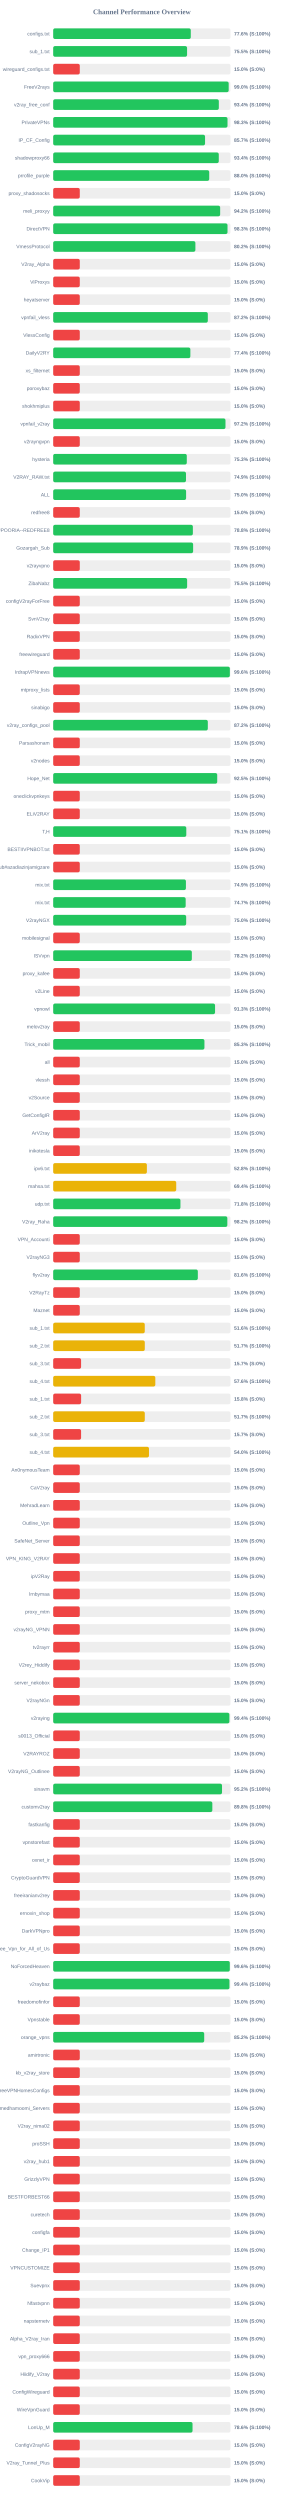
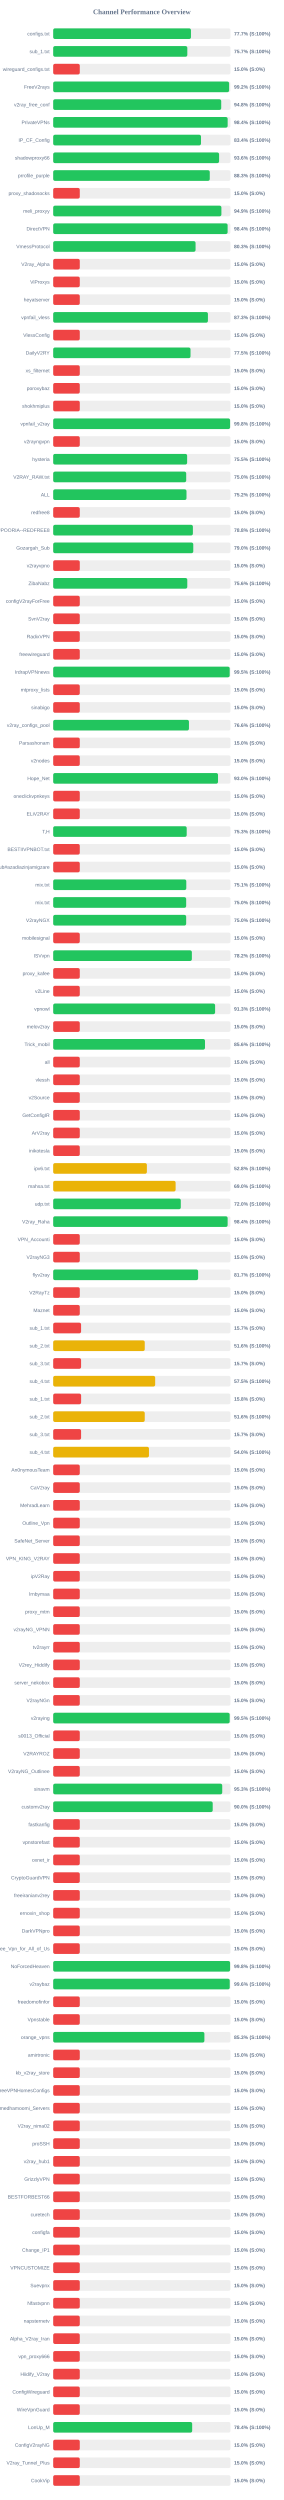
<svg xmlns="http://www.w3.org/2000/svg" width="800" height="7050" version="1.1">
  <style>
        .row { font: 14px Arial; fill: #64748b; }
        .score { font: bold 14px Arial; fill: #64748b; }
    </style>
  <text x="400" y="40" text-anchor="middle" font-size="20px" font-weight="bold" fill="#64748b">Channel Performance Overview</text>
  <rect x="150" y="80" width="500" height="30" fill="#eee" rx="5" />
-   <rect x="150" y="80" width="388.0" height="30" fill="#22c55e" rx="5" />
+   <rect x="150" y="80" width="388.5" height="30" fill="#22c55e" rx="5" />
  <text x="140" y="100" text-anchor="end" class="row">configs.txt</text>
-   <text x="660" y="100" text-anchor="start" class="score">77.6% (S:100%)</text>
+   <text x="660" y="100" text-anchor="start" class="score">77.7% (S:100%)</text>
  <rect x="150" y="130" width="500" height="30" fill="#eee" rx="5" />
-   <rect x="150" y="130" width="377.55" height="30" fill="#22c55e" rx="5" />
+   <rect x="150" y="130" width="378.25" height="30" fill="#22c55e" rx="5" />
  <text x="140" y="150" text-anchor="end" class="row">sub_1.txt</text>
-   <text x="660" y="150" text-anchor="start" class="score">75.5% (S:100%)</text>
+   <text x="660" y="150" text-anchor="start" class="score">75.7% (S:100%)</text>
  <rect x="150" y="180" width="500" height="30" fill="#eee" rx="5" />
  <rect x="150" y="180" width="75.0" height="30" fill="#ef4444" rx="5" />
  <text x="140" y="200" text-anchor="end" class="row">wireguard_configs.txt</text>
  <text x="660" y="200" text-anchor="start" class="score">15.0% (S:0%)</text>
  <rect x="150" y="230" width="500" height="30" fill="#eee" rx="5" />
-   <rect x="150" y="230" width="494.9" height="30" fill="#22c55e" rx="5" />
+   <rect x="150" y="230" width="496.1" height="30" fill="#22c55e" rx="5" />
  <text x="140" y="250" text-anchor="end" class="row">FreeV2rays</text>
-   <text x="660" y="250" text-anchor="start" class="score">99.0% (S:100%)</text>
+   <text x="660" y="250" text-anchor="start" class="score">99.2% (S:100%)</text>
  <rect x="150" y="280" width="500" height="30" fill="#eee" rx="5" />
-   <rect x="150" y="280" width="467.1" height="30" fill="#22c55e" rx="5" />
+   <rect x="150" y="280" width="473.85" height="30" fill="#22c55e" rx="5" />
  <text x="140" y="300" text-anchor="end" class="row">v2ray_free_conf</text>
-   <text x="660" y="300" text-anchor="start" class="score">93.4% (S:100%)</text>
+   <text x="660" y="300" text-anchor="start" class="score">94.8% (S:100%)</text>
  <rect x="150" y="330" width="500" height="30" fill="#eee" rx="5" />
-   <rect x="150" y="330" width="491.6" height="30" fill="#22c55e" rx="5" />
+   <rect x="150" y="330" width="492.0" height="30" fill="#22c55e" rx="5" />
  <text x="140" y="350" text-anchor="end" class="row">PrivateVPNs</text>
-   <text x="660" y="350" text-anchor="start" class="score">98.3% (S:100%)</text>
+   <text x="660" y="350" text-anchor="start" class="score">98.4% (S:100%)</text>
  <rect x="150" y="380" width="500" height="30" fill="#eee" rx="5" />
-   <rect x="150" y="380" width="428.25" height="30" fill="#22c55e" rx="5" />
+   <rect x="150" y="380" width="416.8" height="30" fill="#22c55e" rx="5" />
  <text x="140" y="400" text-anchor="end" class="row">IP_CF_Config</text>
-   <text x="660" y="400" text-anchor="start" class="score">85.7% (S:100%)</text>
+   <text x="660" y="400" text-anchor="start" class="score">83.4% (S:100%)</text>
  <rect x="150" y="430" width="500" height="30" fill="#eee" rx="5" />
-   <rect x="150" y="430" width="466.95" height="30" fill="#22c55e" rx="5" />
+   <rect x="150" y="430" width="467.85" height="30" fill="#22c55e" rx="5" />
  <text x="140" y="450" text-anchor="end" class="row">shadowproxy66</text>
-   <text x="660" y="450" text-anchor="start" class="score">93.4% (S:100%)</text>
+   <text x="660" y="450" text-anchor="start" class="score">93.6% (S:100%)</text>
  <rect x="150" y="480" width="500" height="30" fill="#eee" rx="5" />
-   <rect x="150" y="480" width="440.0" height="30" fill="#22c55e" rx="5" />
+   <rect x="150" y="480" width="441.55" height="30" fill="#22c55e" rx="5" />
  <text x="140" y="500" text-anchor="end" class="row">prrofile_purple</text>
-   <text x="660" y="500" text-anchor="start" class="score">88.0% (S:100%)</text>
+   <text x="660" y="500" text-anchor="start" class="score">88.3% (S:100%)</text>
  <rect x="150" y="530" width="500" height="30" fill="#eee" rx="5" />
  <rect x="150" y="530" width="75.0" height="30" fill="#ef4444" rx="5" />
  <text x="140" y="550" text-anchor="end" class="row">proxy_shadosocks</text>
  <text x="660" y="550" text-anchor="start" class="score">15.0% (S:0%)</text>
  <rect x="150" y="580" width="500" height="30" fill="#eee" rx="5" />
-   <rect x="150" y="580" width="470.85" height="30" fill="#22c55e" rx="5" />
+   <rect x="150" y="580" width="474.35" height="30" fill="#22c55e" rx="5" />
  <text x="140" y="600" text-anchor="end" class="row">meli_proxyy</text>
-   <text x="660" y="600" text-anchor="start" class="score">94.2% (S:100%)</text>
+   <text x="660" y="600" text-anchor="start" class="score">94.9% (S:100%)</text>
  <rect x="150" y="630" width="500" height="30" fill="#eee" rx="5" />
-   <rect x="150" y="630" width="491.6" height="30" fill="#22c55e" rx="5" />
+   <rect x="150" y="630" width="491.9" height="30" fill="#22c55e" rx="5" />
  <text x="140" y="650" text-anchor="end" class="row">DirectVPN</text>
-   <text x="660" y="650" text-anchor="start" class="score">98.3% (S:100%)</text>
+   <text x="660" y="650" text-anchor="start" class="score">98.4% (S:100%)</text>
  <rect x="150" y="680" width="500" height="30" fill="#eee" rx="5" />
-   <rect x="150" y="680" width="401.0" height="30" fill="#22c55e" rx="5" />
+   <rect x="150" y="680" width="401.5" height="30" fill="#22c55e" rx="5" />
  <text x="140" y="700" text-anchor="end" class="row">VmessProtocol</text>
-   <text x="660" y="700" text-anchor="start" class="score">80.2% (S:100%)</text>
+   <text x="660" y="700" text-anchor="start" class="score">80.3% (S:100%)</text>
  <rect x="150" y="730" width="500" height="30" fill="#eee" rx="5" />
  <rect x="150" y="730" width="75.0" height="30" fill="#ef4444" rx="5" />
  <text x="140" y="750" text-anchor="end" class="row">V2ray_Alpha</text>
  <text x="660" y="750" text-anchor="start" class="score">15.0% (S:0%)</text>
  <rect x="150" y="780" width="500" height="30" fill="#eee" rx="5" />
  <rect x="150" y="780" width="75.0" height="30" fill="#ef4444" rx="5" />
  <text x="140" y="800" text-anchor="end" class="row">ViProxys</text>
  <text x="660" y="800" text-anchor="start" class="score">15.0% (S:0%)</text>
  <rect x="150" y="830" width="500" height="30" fill="#eee" rx="5" />
  <rect x="150" y="830" width="75.0" height="30" fill="#ef4444" rx="5" />
  <text x="140" y="850" text-anchor="end" class="row">heyatserver</text>
  <text x="660" y="850" text-anchor="start" class="score">15.0% (S:0%)</text>
  <rect x="150" y="880" width="500" height="30" fill="#eee" rx="5" />
-   <rect x="150" y="880" width="436.05" height="30" fill="#22c55e" rx="5" />
+   <rect x="150" y="880" width="436.35" height="30" fill="#22c55e" rx="5" />
  <text x="140" y="900" text-anchor="end" class="row">vpnfail_vless</text>
-   <text x="660" y="900" text-anchor="start" class="score">87.2% (S:100%)</text>
+   <text x="660" y="900" text-anchor="start" class="score">87.3% (S:100%)</text>
  <rect x="150" y="930" width="500" height="30" fill="#eee" rx="5" />
  <rect x="150" y="930" width="75.0" height="30" fill="#ef4444" rx="5" />
  <text x="140" y="950" text-anchor="end" class="row">VlessConfig</text>
  <text x="660" y="950" text-anchor="start" class="score">15.0% (S:0%)</text>
  <rect x="150" y="980" width="500" height="30" fill="#eee" rx="5" />
-   <rect x="150" y="980" width="386.8" height="30" fill="#22c55e" rx="5" />
+   <rect x="150" y="980" width="387.25" height="30" fill="#22c55e" rx="5" />
  <text x="140" y="1000" text-anchor="end" class="row">DailyV2RY</text>
-   <text x="660" y="1000" text-anchor="start" class="score">77.4% (S:100%)</text>
+   <text x="660" y="1000" text-anchor="start" class="score">77.5% (S:100%)</text>
  <rect x="150" y="1030" width="500" height="30" fill="#eee" rx="5" />
  <rect x="150" y="1030" width="75.0" height="30" fill="#ef4444" rx="5" />
  <text x="140" y="1050" text-anchor="end" class="row">xs_filternet</text>
  <text x="660" y="1050" text-anchor="start" class="score">15.0% (S:0%)</text>
  <rect x="150" y="1080" width="500" height="30" fill="#eee" rx="5" />
  <rect x="150" y="1080" width="75.0" height="30" fill="#ef4444" rx="5" />
  <text x="140" y="1100" text-anchor="end" class="row">poroxybaz</text>
  <text x="660" y="1100" text-anchor="start" class="score">15.0% (S:0%)</text>
  <rect x="150" y="1130" width="500" height="30" fill="#eee" rx="5" />
  <rect x="150" y="1130" width="75.0" height="30" fill="#ef4444" rx="5" />
  <text x="140" y="1150" text-anchor="end" class="row">shokhmiplus</text>
  <text x="660" y="1150" text-anchor="start" class="score">15.0% (S:0%)</text>
  <rect x="150" y="1180" width="500" height="30" fill="#eee" rx="5" />
-   <rect x="150" y="1180" width="485.85" height="30" fill="#22c55e" rx="5" />
+   <rect x="150" y="1180" width="498.85" height="30" fill="#22c55e" rx="5" />
  <text x="140" y="1200" text-anchor="end" class="row">vpnfail_v2ray</text>
-   <text x="660" y="1200" text-anchor="start" class="score">97.2% (S:100%)</text>
+   <text x="660" y="1200" text-anchor="start" class="score">99.8% (S:100%)</text>
  <rect x="150" y="1230" width="500" height="30" fill="#eee" rx="5" />
  <rect x="150" y="1230" width="75.0" height="30" fill="#ef4444" rx="5" />
  <text x="140" y="1250" text-anchor="end" class="row">v2rayngvpn</text>
  <text x="660" y="1250" text-anchor="start" class="score">15.0% (S:0%)</text>
  <rect x="150" y="1280" width="500" height="30" fill="#eee" rx="5" />
-   <rect x="150" y="1280" width="376.75" height="30" fill="#22c55e" rx="5" />
+   <rect x="150" y="1280" width="377.7" height="30" fill="#22c55e" rx="5" />
  <text x="140" y="1300" text-anchor="end" class="row">hysteria</text>
-   <text x="660" y="1300" text-anchor="start" class="score">75.3% (S:100%)</text>
+   <text x="660" y="1300" text-anchor="start" class="score">75.5% (S:100%)</text>
  <rect x="150" y="1330" width="500" height="30" fill="#eee" rx="5" />
-   <rect x="150" y="1330" width="374.5" height="30" fill="#22c55e" rx="5" />
+   <rect x="150" y="1330" width="375.1" height="30" fill="#22c55e" rx="5" />
  <text x="140" y="1350" text-anchor="end" class="row">V2RAY_RAW.txt</text>
-   <text x="660" y="1350" text-anchor="start" class="score">74.9% (S:100%)</text>
+   <text x="660" y="1350" text-anchor="start" class="score">75.0% (S:100%)</text>
  <rect x="150" y="1380" width="500" height="30" fill="#eee" rx="5" />
-   <rect x="150" y="1380" width="374.8" height="30" fill="#22c55e" rx="5" />
+   <rect x="150" y="1380" width="375.95" height="30" fill="#22c55e" rx="5" />
  <text x="140" y="1400" text-anchor="end" class="row">ALL</text>
-   <text x="660" y="1400" text-anchor="start" class="score">75.0% (S:100%)</text>
+   <text x="660" y="1400" text-anchor="start" class="score">75.2% (S:100%)</text>
  <rect x="150" y="1430" width="500" height="30" fill="#eee" rx="5" />
  <rect x="150" y="1430" width="75.0" height="30" fill="#ef4444" rx="5" />
  <text x="140" y="1450" text-anchor="end" class="row">redfree8</text>
  <text x="660" y="1450" text-anchor="start" class="score">15.0% (S:0%)</text>
  <rect x="150" y="1480" width="500" height="30" fill="#eee" rx="5" />
-   <rect x="150" y="1480" width="393.9" height="30" fill="#22c55e" rx="5" />
+   <rect x="150" y="1480" width="393.95" height="30" fill="#22c55e" rx="5" />
  <text x="140" y="1500" text-anchor="end" class="row">POORIA--REDFREE8.txt#POORIA--REDFREE8</text>
  <text x="660" y="1500" text-anchor="start" class="score">78.8% (S:100%)</text>
  <rect x="150" y="1530" width="500" height="30" fill="#eee" rx="5" />
-   <rect x="150" y="1530" width="394.6" height="30" fill="#22c55e" rx="5" />
+   <rect x="150" y="1530" width="395.05" height="30" fill="#22c55e" rx="5" />
  <text x="140" y="1550" text-anchor="end" class="row">Gozargah_Sub</text>
-   <text x="660" y="1550" text-anchor="start" class="score">78.9% (S:100%)</text>
+   <text x="660" y="1550" text-anchor="start" class="score">79.0% (S:100%)</text>
  <rect x="150" y="1580" width="500" height="30" fill="#eee" rx="5" />
  <rect x="150" y="1580" width="75.0" height="30" fill="#ef4444" rx="5" />
  <text x="140" y="1600" text-anchor="end" class="row">v2rayvpno</text>
  <text x="660" y="1600" text-anchor="start" class="score">15.0% (S:0%)</text>
  <rect x="150" y="1630" width="500" height="30" fill="#eee" rx="5" />
-   <rect x="150" y="1630" width="377.7" height="30" fill="#22c55e" rx="5" />
+   <rect x="150" y="1630" width="378.15" height="30" fill="#22c55e" rx="5" />
  <text x="140" y="1650" text-anchor="end" class="row">ZibaNabz</text>
-   <text x="660" y="1650" text-anchor="start" class="score">75.5% (S:100%)</text>
+   <text x="660" y="1650" text-anchor="start" class="score">75.6% (S:100%)</text>
  <rect x="150" y="1680" width="500" height="30" fill="#eee" rx="5" />
  <rect x="150" y="1680" width="75.0" height="30" fill="#ef4444" rx="5" />
  <text x="140" y="1700" text-anchor="end" class="row">configV2rayForFree</text>
  <text x="660" y="1700" text-anchor="start" class="score">15.0% (S:0%)</text>
  <rect x="150" y="1730" width="500" height="30" fill="#eee" rx="5" />
  <rect x="150" y="1730" width="75.0" height="30" fill="#ef4444" rx="5" />
  <text x="140" y="1750" text-anchor="end" class="row">SvnV2ray</text>
  <text x="660" y="1750" text-anchor="start" class="score">15.0% (S:0%)</text>
  <rect x="150" y="1780" width="500" height="30" fill="#eee" rx="5" />
  <rect x="150" y="1780" width="75.0" height="30" fill="#ef4444" rx="5" />
  <text x="140" y="1800" text-anchor="end" class="row">RadixVPN</text>
  <text x="660" y="1800" text-anchor="start" class="score">15.0% (S:0%)</text>
  <rect x="150" y="1830" width="500" height="30" fill="#eee" rx="5" />
  <rect x="150" y="1830" width="75.0" height="30" fill="#ef4444" rx="5" />
  <text x="140" y="1850" text-anchor="end" class="row">freewireguard</text>
  <text x="660" y="1850" text-anchor="start" class="score">15.0% (S:0%)</text>
  <rect x="150" y="1880" width="500" height="30" fill="#eee" rx="5" />
-   <rect x="150" y="1880" width="498.2" height="30" fill="#22c55e" rx="5" />
+   <rect x="150" y="1880" width="497.75" height="30" fill="#22c55e" rx="5" />
  <text x="140" y="1900" text-anchor="end" class="row">IrdrapVPNnews</text>
-   <text x="660" y="1900" text-anchor="start" class="score">99.6% (S:100%)</text>
+   <text x="660" y="1900" text-anchor="start" class="score">99.5% (S:100%)</text>
  <rect x="150" y="1930" width="500" height="30" fill="#eee" rx="5" />
  <rect x="150" y="1930" width="75.0" height="30" fill="#ef4444" rx="5" />
  <text x="140" y="1950" text-anchor="end" class="row">mtproxy_lists</text>
  <text x="660" y="1950" text-anchor="start" class="score">15.0% (S:0%)</text>
  <rect x="150" y="1980" width="500" height="30" fill="#eee" rx="5" />
  <rect x="150" y="1980" width="75.0" height="30" fill="#ef4444" rx="5" />
  <text x="140" y="2000" text-anchor="end" class="row">sinabigo</text>
  <text x="660" y="2000" text-anchor="start" class="score">15.0% (S:0%)</text>
  <rect x="150" y="2030" width="500" height="30" fill="#eee" rx="5" />
-   <rect x="150" y="2030" width="436.05" height="30" fill="#22c55e" rx="5" />
+   <rect x="150" y="2030" width="382.85" height="30" fill="#22c55e" rx="5" />
  <text x="140" y="2050" text-anchor="end" class="row">v2ray_configs_pool</text>
-   <text x="660" y="2050" text-anchor="start" class="score">87.2% (S:100%)</text>
+   <text x="660" y="2050" text-anchor="start" class="score">76.6% (S:100%)</text>
  <rect x="150" y="2080" width="500" height="30" fill="#eee" rx="5" />
  <rect x="150" y="2080" width="75.0" height="30" fill="#ef4444" rx="5" />
  <text x="140" y="2100" text-anchor="end" class="row">Parsashonam</text>
  <text x="660" y="2100" text-anchor="start" class="score">15.0% (S:0%)</text>
  <rect x="150" y="2130" width="500" height="30" fill="#eee" rx="5" />
  <rect x="150" y="2130" width="75.0" height="30" fill="#ef4444" rx="5" />
  <text x="140" y="2150" text-anchor="end" class="row">v2nodes</text>
  <text x="660" y="2150" text-anchor="start" class="score">15.0% (S:0%)</text>
  <rect x="150" y="2180" width="500" height="30" fill="#eee" rx="5" />
-   <rect x="150" y="2180" width="462.55" height="30" fill="#22c55e" rx="5" />
+   <rect x="150" y="2180" width="464.8" height="30" fill="#22c55e" rx="5" />
  <text x="140" y="2200" text-anchor="end" class="row">Hope_Net</text>
-   <text x="660" y="2200" text-anchor="start" class="score">92.5% (S:100%)</text>
+   <text x="660" y="2200" text-anchor="start" class="score">93.0% (S:100%)</text>
  <rect x="150" y="2230" width="500" height="30" fill="#eee" rx="5" />
  <rect x="150" y="2230" width="75.0" height="30" fill="#ef4444" rx="5" />
  <text x="140" y="2250" text-anchor="end" class="row">oneclickvpnkeys</text>
  <text x="660" y="2250" text-anchor="start" class="score">15.0% (S:0%)</text>
  <rect x="150" y="2280" width="500" height="30" fill="#eee" rx="5" />
  <rect x="150" y="2280" width="75.0" height="30" fill="#ef4444" rx="5" />
  <text x="140" y="2300" text-anchor="end" class="row">ELiV2RAY</text>
  <text x="660" y="2300" text-anchor="start" class="score">15.0% (S:0%)</text>
  <rect x="150" y="2330" width="500" height="30" fill="#eee" rx="5" />
-   <rect x="150" y="2330" width="375.35" height="30" fill="#22c55e" rx="5" />
+   <rect x="150" y="2330" width="376.5" height="30" fill="#22c55e" rx="5" />
  <text x="140" y="2350" text-anchor="end" class="row">T,H</text>
-   <text x="660" y="2350" text-anchor="start" class="score">75.1% (S:100%)</text>
+   <text x="660" y="2350" text-anchor="start" class="score">75.3% (S:100%)</text>
  <rect x="150" y="2380" width="500" height="30" fill="#eee" rx="5" />
  <rect x="150" y="2380" width="75.0" height="30" fill="#ef4444" rx="5" />
  <text x="140" y="2400" text-anchor="end" class="row">BESTIIVPNBOT.txt</text>
  <text x="660" y="2400" text-anchor="start" class="score">15.0% (S:0%)</text>
  <rect x="150" y="2430" width="500" height="30" fill="#eee" rx="5" />
  <rect x="150" y="2430" width="75.0" height="30" fill="#ef4444" rx="5" />
  <text x="140" y="2450" text-anchor="end" class="row">Sub#azadiazinjamigzare</text>
  <text x="660" y="2450" text-anchor="start" class="score">15.0% (S:0%)</text>
  <rect x="150" y="2480" width="500" height="30" fill="#eee" rx="5" />
-   <rect x="150" y="2480" width="374.3" height="30" fill="#22c55e" rx="5" />
+   <rect x="150" y="2480" width="375.35" height="30" fill="#22c55e" rx="5" />
  <text x="140" y="2500" text-anchor="end" class="row">mix.txt</text>
-   <text x="660" y="2500" text-anchor="start" class="score">74.9% (S:100%)</text>
+   <text x="660" y="2500" text-anchor="start" class="score">75.1% (S:100%)</text>
  <rect x="150" y="2530" width="500" height="30" fill="#eee" rx="5" />
-   <rect x="150" y="2530" width="373.6" height="30" fill="#22c55e" rx="5" />
+   <rect x="150" y="2530" width="375.0" height="30" fill="#22c55e" rx="5" />
  <text x="140" y="2550" text-anchor="end" class="row">mix.txt</text>
-   <text x="660" y="2550" text-anchor="start" class="score">74.7% (S:100%)</text>
+   <text x="660" y="2550" text-anchor="start" class="score">75.0% (S:100%)</text>
  <rect x="150" y="2580" width="500" height="30" fill="#eee" rx="5" />
  <rect x="150" y="2580" width="375.0" height="30" fill="#22c55e" rx="5" />
  <text x="140" y="2600" text-anchor="end" class="row">V2rayNGX</text>
  <text x="660" y="2600" text-anchor="start" class="score">75.0% (S:100%)</text>
  <rect x="150" y="2630" width="500" height="30" fill="#eee" rx="5" />
  <rect x="150" y="2630" width="75.0" height="30" fill="#ef4444" rx="5" />
  <text x="140" y="2650" text-anchor="end" class="row">mobilesignal</text>
  <text x="660" y="2650" text-anchor="start" class="score">15.0% (S:0%)</text>
  <rect x="150" y="2680" width="500" height="30" fill="#eee" rx="5" />
-   <rect x="150" y="2680" width="391.0" height="30" fill="#22c55e" rx="5" />
+   <rect x="150" y="2680" width="391.05" height="30" fill="#22c55e" rx="5" />
  <text x="140" y="2700" text-anchor="end" class="row">ISVvpn</text>
  <text x="660" y="2700" text-anchor="start" class="score">78.2% (S:100%)</text>
  <rect x="150" y="2730" width="500" height="30" fill="#eee" rx="5" />
  <rect x="150" y="2730" width="75.0" height="30" fill="#ef4444" rx="5" />
  <text x="140" y="2750" text-anchor="end" class="row">proxy_kafee</text>
  <text x="660" y="2750" text-anchor="start" class="score">15.0% (S:0%)</text>
  <rect x="150" y="2780" width="500" height="30" fill="#eee" rx="5" />
  <rect x="150" y="2780" width="75.0" height="30" fill="#ef4444" rx="5" />
  <text x="140" y="2800" text-anchor="end" class="row">v2Line</text>
  <text x="660" y="2800" text-anchor="start" class="score">15.0% (S:0%)</text>
  <rect x="150" y="2830" width="500" height="30" fill="#eee" rx="5" />
-   <rect x="150" y="2830" width="456.45" height="30" fill="#22c55e" rx="5" />
+   <rect x="150" y="2830" width="456.6" height="30" fill="#22c55e" rx="5" />
  <text x="140" y="2850" text-anchor="end" class="row">vpnowl</text>
  <text x="660" y="2850" text-anchor="start" class="score">91.3% (S:100%)</text>
  <rect x="150" y="2880" width="500" height="30" fill="#eee" rx="5" />
  <rect x="150" y="2880" width="75.0" height="30" fill="#ef4444" rx="5" />
  <text x="140" y="2900" text-anchor="end" class="row">melov2ray</text>
  <text x="660" y="2900" text-anchor="start" class="score">15.0% (S:0%)</text>
  <rect x="150" y="2930" width="500" height="30" fill="#eee" rx="5" />
-   <rect x="150" y="2930" width="426.5" height="30" fill="#22c55e" rx="5" />
+   <rect x="150" y="2930" width="428.1" height="30" fill="#22c55e" rx="5" />
  <text x="140" y="2950" text-anchor="end" class="row">Trick_mobil</text>
-   <text x="660" y="2950" text-anchor="start" class="score">85.3% (S:100%)</text>
+   <text x="660" y="2950" text-anchor="start" class="score">85.6% (S:100%)</text>
  <rect x="150" y="2980" width="500" height="30" fill="#eee" rx="5" />
  <rect x="150" y="2980" width="75.0" height="30" fill="#ef4444" rx="5" />
  <text x="140" y="3000" text-anchor="end" class="row">all</text>
  <text x="660" y="3000" text-anchor="start" class="score">15.0% (S:0%)</text>
  <rect x="150" y="3030" width="500" height="30" fill="#eee" rx="5" />
  <rect x="150" y="3030" width="75.0" height="30" fill="#ef4444" rx="5" />
  <text x="140" y="3050" text-anchor="end" class="row">vlessh</text>
  <text x="660" y="3050" text-anchor="start" class="score">15.0% (S:0%)</text>
  <rect x="150" y="3080" width="500" height="30" fill="#eee" rx="5" />
  <rect x="150" y="3080" width="75.0" height="30" fill="#ef4444" rx="5" />
  <text x="140" y="3100" text-anchor="end" class="row">v2Source</text>
  <text x="660" y="3100" text-anchor="start" class="score">15.0% (S:0%)</text>
  <rect x="150" y="3130" width="500" height="30" fill="#eee" rx="5" />
  <rect x="150" y="3130" width="75.0" height="30" fill="#ef4444" rx="5" />
  <text x="140" y="3150" text-anchor="end" class="row">GetConfigIR</text>
  <text x="660" y="3150" text-anchor="start" class="score">15.0% (S:0%)</text>
  <rect x="150" y="3180" width="500" height="30" fill="#eee" rx="5" />
  <rect x="150" y="3180" width="75.0" height="30" fill="#ef4444" rx="5" />
  <text x="140" y="3200" text-anchor="end" class="row">ArV2ray</text>
  <text x="660" y="3200" text-anchor="start" class="score">15.0% (S:0%)</text>
  <rect x="150" y="3230" width="500" height="30" fill="#eee" rx="5" />
  <rect x="150" y="3230" width="75.0" height="30" fill="#ef4444" rx="5" />
  <text x="140" y="3250" text-anchor="end" class="row">inikotesla</text>
  <text x="660" y="3250" text-anchor="start" class="score">15.0% (S:0%)</text>
  <rect x="150" y="3280" width="500" height="30" fill="#eee" rx="5" />
  <rect x="150" y="3280" width="264.2" height="30" fill="#eab308" rx="5" />
  <text x="140" y="3300" text-anchor="end" class="row">ipv6.txt</text>
  <text x="660" y="3300" text-anchor="start" class="score">52.8% (S:100%)</text>
  <rect x="150" y="3330" width="500" height="30" fill="#eee" rx="5" />
-   <rect x="150" y="3330" width="346.95" height="30" fill="#eab308" rx="5" />
+   <rect x="150" y="3330" width="345.25" height="30" fill="#eab308" rx="5" />
  <text x="140" y="3350" text-anchor="end" class="row">mahsa.txt</text>
-   <text x="660" y="3350" text-anchor="start" class="score">69.4% (S:100%)</text>
+   <text x="660" y="3350" text-anchor="start" class="score">69.0% (S:100%)</text>
  <rect x="150" y="3380" width="500" height="30" fill="#eee" rx="5" />
-   <rect x="150" y="3380" width="358.85" height="30" fill="#22c55e" rx="5" />
+   <rect x="150" y="3380" width="359.85" height="30" fill="#22c55e" rx="5" />
  <text x="140" y="3400" text-anchor="end" class="row">udp.txt</text>
-   <text x="660" y="3400" text-anchor="start" class="score">71.8% (S:100%)</text>
+   <text x="660" y="3400" text-anchor="start" class="score">72.0% (S:100%)</text>
  <rect x="150" y="3430" width="500" height="30" fill="#eee" rx="5" />
-   <rect x="150" y="3430" width="491.1" height="30" fill="#22c55e" rx="5" />
+   <rect x="150" y="3430" width="491.95" height="30" fill="#22c55e" rx="5" />
  <text x="140" y="3450" text-anchor="end" class="row">V2ray_Raha</text>
-   <text x="660" y="3450" text-anchor="start" class="score">98.2% (S:100%)</text>
+   <text x="660" y="3450" text-anchor="start" class="score">98.4% (S:100%)</text>
  <rect x="150" y="3480" width="500" height="30" fill="#eee" rx="5" />
  <rect x="150" y="3480" width="75.0" height="30" fill="#ef4444" rx="5" />
  <text x="140" y="3500" text-anchor="end" class="row">VPN_Accounti</text>
  <text x="660" y="3500" text-anchor="start" class="score">15.0% (S:0%)</text>
  <rect x="150" y="3530" width="500" height="30" fill="#eee" rx="5" />
  <rect x="150" y="3530" width="75.0" height="30" fill="#ef4444" rx="5" />
  <text x="140" y="3550" text-anchor="end" class="row">V2rayNG3</text>
  <text x="660" y="3550" text-anchor="start" class="score">15.0% (S:0%)</text>
  <rect x="150" y="3580" width="500" height="30" fill="#eee" rx="5" />
-   <rect x="150" y="3580" width="407.9" height="30" fill="#22c55e" rx="5" />
+   <rect x="150" y="3580" width="408.7" height="30" fill="#22c55e" rx="5" />
  <text x="140" y="3600" text-anchor="end" class="row">flyv2ray</text>
-   <text x="660" y="3600" text-anchor="start" class="score">81.6% (S:100%)</text>
+   <text x="660" y="3600" text-anchor="start" class="score">81.7% (S:100%)</text>
  <rect x="150" y="3630" width="500" height="30" fill="#eee" rx="5" />
  <rect x="150" y="3630" width="75.0" height="30" fill="#ef4444" rx="5" />
  <text x="140" y="3650" text-anchor="end" class="row">V2RayTz</text>
  <text x="660" y="3650" text-anchor="start" class="score">15.0% (S:0%)</text>
  <rect x="150" y="3680" width="500" height="30" fill="#eee" rx="5" />
  <rect x="150" y="3680" width="75.0" height="30" fill="#ef4444" rx="5" />
  <text x="140" y="3700" text-anchor="end" class="row">Maznet</text>
  <text x="660" y="3700" text-anchor="start" class="score">15.0% (S:0%)</text>
  <rect x="150" y="3730" width="500" height="30" fill="#eee" rx="5" />
-   <rect x="150" y="3730" width="258.25" height="30" fill="#eab308" rx="5" />
+   <rect x="150" y="3730" width="78.65" height="30" fill="#ef4444" rx="5" />
  <text x="140" y="3750" text-anchor="end" class="row">sub_1.txt</text>
-   <text x="660" y="3750" text-anchor="start" class="score">51.6% (S:100%)</text>
+   <text x="660" y="3750" text-anchor="start" class="score">15.7% (S:0%)</text>
  <rect x="150" y="3780" width="500" height="30" fill="#eee" rx="5" />
-   <rect x="150" y="3780" width="258.3" height="30" fill="#eab308" rx="5" />
+   <rect x="150" y="3780" width="258.2" height="30" fill="#eab308" rx="5" />
  <text x="140" y="3800" text-anchor="end" class="row">sub_2.txt</text>
-   <text x="660" y="3800" text-anchor="start" class="score">51.7% (S:100%)</text>
+   <text x="660" y="3800" text-anchor="start" class="score">51.6% (S:100%)</text>
  <rect x="150" y="3830" width="500" height="30" fill="#eee" rx="5" />
  <rect x="150" y="3830" width="78.65" height="30" fill="#ef4444" rx="5" />
  <text x="140" y="3850" text-anchor="end" class="row">sub_3.txt</text>
  <text x="660" y="3850" text-anchor="start" class="score">15.7% (S:0%)</text>
  <rect x="150" y="3880" width="500" height="30" fill="#eee" rx="5" />
-   <rect x="150" y="3880" width="288.0" height="30" fill="#eab308" rx="5" />
+   <rect x="150" y="3880" width="287.6" height="30" fill="#eab308" rx="5" />
  <text x="140" y="3900" text-anchor="end" class="row">sub_4.txt</text>
-   <text x="660" y="3900" text-anchor="start" class="score">57.6% (S:100%)</text>
+   <text x="660" y="3900" text-anchor="start" class="score">57.5% (S:100%)</text>
  <rect x="150" y="3930" width="500" height="30" fill="#eee" rx="5" />
  <rect x="150" y="3930" width="78.75" height="30" fill="#ef4444" rx="5" />
  <text x="140" y="3950" text-anchor="end" class="row">sub_1.txt</text>
  <text x="660" y="3950" text-anchor="start" class="score">15.8% (S:0%)</text>
  <rect x="150" y="3980" width="500" height="30" fill="#eee" rx="5" />
-   <rect x="150" y="3980" width="258.3" height="30" fill="#eab308" rx="5" />
+   <rect x="150" y="3980" width="258.2" height="30" fill="#eab308" rx="5" />
  <text x="140" y="4000" text-anchor="end" class="row">sub_2.txt</text>
-   <text x="660" y="4000" text-anchor="start" class="score">51.7% (S:100%)</text>
+   <text x="660" y="4000" text-anchor="start" class="score">51.6% (S:100%)</text>
  <rect x="150" y="4030" width="500" height="30" fill="#eee" rx="5" />
  <rect x="150" y="4030" width="78.65" height="30" fill="#ef4444" rx="5" />
  <text x="140" y="4050" text-anchor="end" class="row">sub_3.txt</text>
  <text x="660" y="4050" text-anchor="start" class="score">15.7% (S:0%)</text>
  <rect x="150" y="4080" width="500" height="30" fill="#eee" rx="5" />
-   <rect x="150" y="4080" width="270.15" height="30" fill="#eab308" rx="5" />
+   <rect x="150" y="4080" width="270.1" height="30" fill="#eab308" rx="5" />
  <text x="140" y="4100" text-anchor="end" class="row">sub_4.txt</text>
  <text x="660" y="4100" text-anchor="start" class="score">54.0% (S:100%)</text>
  <rect x="150" y="4130" width="500" height="30" fill="#eee" rx="5" />
  <rect x="150" y="4130" width="75.0" height="30" fill="#ef4444" rx="5" />
  <text x="140" y="4150" text-anchor="end" class="row">An0nymousTeam</text>
  <text x="660" y="4150" text-anchor="start" class="score">15.0% (S:0%)</text>
  <rect x="150" y="4180" width="500" height="30" fill="#eee" rx="5" />
  <rect x="150" y="4180" width="75.0" height="30" fill="#ef4444" rx="5" />
  <text x="140" y="4200" text-anchor="end" class="row">CaV2ray</text>
  <text x="660" y="4200" text-anchor="start" class="score">15.0% (S:0%)</text>
  <rect x="150" y="4230" width="500" height="30" fill="#eee" rx="5" />
  <rect x="150" y="4230" width="75.0" height="30" fill="#ef4444" rx="5" />
  <text x="140" y="4250" text-anchor="end" class="row">MehradLearn</text>
  <text x="660" y="4250" text-anchor="start" class="score">15.0% (S:0%)</text>
  <rect x="150" y="4280" width="500" height="30" fill="#eee" rx="5" />
  <rect x="150" y="4280" width="75.0" height="30" fill="#ef4444" rx="5" />
  <text x="140" y="4300" text-anchor="end" class="row">Outline_Vpn</text>
  <text x="660" y="4300" text-anchor="start" class="score">15.0% (S:0%)</text>
  <rect x="150" y="4330" width="500" height="30" fill="#eee" rx="5" />
  <rect x="150" y="4330" width="75.0" height="30" fill="#ef4444" rx="5" />
  <text x="140" y="4350" text-anchor="end" class="row">SafeNet_Server</text>
  <text x="660" y="4350" text-anchor="start" class="score">15.0% (S:0%)</text>
  <rect x="150" y="4380" width="500" height="30" fill="#eee" rx="5" />
  <rect x="150" y="4380" width="75.0" height="30" fill="#ef4444" rx="5" />
  <text x="140" y="4400" text-anchor="end" class="row">VPN_KING_V2RAY</text>
  <text x="660" y="4400" text-anchor="start" class="score">15.0% (S:0%)</text>
  <rect x="150" y="4430" width="500" height="30" fill="#eee" rx="5" />
  <rect x="150" y="4430" width="75.0" height="30" fill="#ef4444" rx="5" />
  <text x="140" y="4450" text-anchor="end" class="row">ipV2Ray</text>
  <text x="660" y="4450" text-anchor="start" class="score">15.0% (S:0%)</text>
  <rect x="150" y="4480" width="500" height="30" fill="#eee" rx="5" />
  <rect x="150" y="4480" width="75.0" height="30" fill="#ef4444" rx="5" />
  <text x="140" y="4500" text-anchor="end" class="row">lrnbymaa</text>
  <text x="660" y="4500" text-anchor="start" class="score">15.0% (S:0%)</text>
  <rect x="150" y="4530" width="500" height="30" fill="#eee" rx="5" />
  <rect x="150" y="4530" width="75.0" height="30" fill="#ef4444" rx="5" />
  <text x="140" y="4550" text-anchor="end" class="row">proxy_mtm</text>
  <text x="660" y="4550" text-anchor="start" class="score">15.0% (S:0%)</text>
  <rect x="150" y="4580" width="500" height="30" fill="#eee" rx="5" />
  <rect x="150" y="4580" width="75.0" height="30" fill="#ef4444" rx="5" />
  <text x="140" y="4600" text-anchor="end" class="row">v2rayNG_VPNN</text>
  <text x="660" y="4600" text-anchor="start" class="score">15.0% (S:0%)</text>
  <rect x="150" y="4630" width="500" height="30" fill="#eee" rx="5" />
  <rect x="150" y="4630" width="75.0" height="30" fill="#ef4444" rx="5" />
  <text x="140" y="4650" text-anchor="end" class="row">tv2rayrr</text>
  <text x="660" y="4650" text-anchor="start" class="score">15.0% (S:0%)</text>
  <rect x="150" y="4680" width="500" height="30" fill="#eee" rx="5" />
  <rect x="150" y="4680" width="75.0" height="30" fill="#ef4444" rx="5" />
  <text x="140" y="4700" text-anchor="end" class="row">V2rey_Hiddify</text>
  <text x="660" y="4700" text-anchor="start" class="score">15.0% (S:0%)</text>
  <rect x="150" y="4730" width="500" height="30" fill="#eee" rx="5" />
  <rect x="150" y="4730" width="75.0" height="30" fill="#ef4444" rx="5" />
  <text x="140" y="4750" text-anchor="end" class="row">server_nekobox</text>
  <text x="660" y="4750" text-anchor="start" class="score">15.0% (S:0%)</text>
  <rect x="150" y="4780" width="500" height="30" fill="#eee" rx="5" />
  <rect x="150" y="4780" width="75.0" height="30" fill="#ef4444" rx="5" />
  <text x="140" y="4800" text-anchor="end" class="row">V2rayNGn</text>
  <text x="660" y="4800" text-anchor="start" class="score">15.0% (S:0%)</text>
  <rect x="150" y="4830" width="500" height="30" fill="#eee" rx="5" />
-   <rect x="150" y="4830" width="496.85" height="30" fill="#22c55e" rx="5" />
+   <rect x="150" y="4830" width="497.7" height="30" fill="#22c55e" rx="5" />
  <text x="140" y="4850" text-anchor="end" class="row">v2raying</text>
-   <text x="660" y="4850" text-anchor="start" class="score">99.4% (S:100%)</text>
+   <text x="660" y="4850" text-anchor="start" class="score">99.5% (S:100%)</text>
  <rect x="150" y="4880" width="500" height="30" fill="#eee" rx="5" />
  <rect x="150" y="4880" width="75.0" height="30" fill="#ef4444" rx="5" />
  <text x="140" y="4900" text-anchor="end" class="row">s0013_Official</text>
  <text x="660" y="4900" text-anchor="start" class="score">15.0% (S:0%)</text>
  <rect x="150" y="4930" width="500" height="30" fill="#eee" rx="5" />
  <rect x="150" y="4930" width="75.0" height="30" fill="#ef4444" rx="5" />
  <text x="140" y="4950" text-anchor="end" class="row">V2RAYROZ</text>
  <text x="660" y="4950" text-anchor="start" class="score">15.0% (S:0%)</text>
  <rect x="150" y="4980" width="500" height="30" fill="#eee" rx="5" />
  <rect x="150" y="4980" width="75.0" height="30" fill="#ef4444" rx="5" />
  <text x="140" y="5000" text-anchor="end" class="row">V2rayNG_Outlinee</text>
  <text x="660" y="5000" text-anchor="start" class="score">15.0% (S:0%)</text>
  <rect x="150" y="5030" width="500" height="30" fill="#eee" rx="5" />
-   <rect x="150" y="5030" width="476.1" height="30" fill="#22c55e" rx="5" />
+   <rect x="150" y="5030" width="476.7" height="30" fill="#22c55e" rx="5" />
  <text x="140" y="5050" text-anchor="end" class="row">sinavm</text>
-   <text x="660" y="5050" text-anchor="start" class="score">95.2% (S:100%)</text>
+   <text x="660" y="5050" text-anchor="start" class="score">95.3% (S:100%)</text>
  <rect x="150" y="5080" width="500" height="30" fill="#eee" rx="5" />
-   <rect x="150" y="5080" width="448.8" height="30" fill="#22c55e" rx="5" />
+   <rect x="150" y="5080" width="449.85" height="30" fill="#22c55e" rx="5" />
  <text x="140" y="5100" text-anchor="end" class="row">customv2ray</text>
-   <text x="660" y="5100" text-anchor="start" class="score">89.8% (S:100%)</text>
+   <text x="660" y="5100" text-anchor="start" class="score">90.0% (S:100%)</text>
  <rect x="150" y="5130" width="500" height="30" fill="#eee" rx="5" />
  <rect x="150" y="5130" width="75.0" height="30" fill="#ef4444" rx="5" />
  <text x="140" y="5150" text-anchor="end" class="row">fastkanfig</text>
  <text x="660" y="5150" text-anchor="start" class="score">15.0% (S:0%)</text>
  <rect x="150" y="5180" width="500" height="30" fill="#eee" rx="5" />
  <rect x="150" y="5180" width="75.0" height="30" fill="#ef4444" rx="5" />
  <text x="140" y="5200" text-anchor="end" class="row">vpnstorefast</text>
  <text x="660" y="5200" text-anchor="start" class="score">15.0% (S:0%)</text>
  <rect x="150" y="5230" width="500" height="30" fill="#eee" rx="5" />
  <rect x="150" y="5230" width="75.0" height="30" fill="#ef4444" rx="5" />
  <text x="140" y="5250" text-anchor="end" class="row">oxnet_ir</text>
  <text x="660" y="5250" text-anchor="start" class="score">15.0% (S:0%)</text>
  <rect x="150" y="5280" width="500" height="30" fill="#eee" rx="5" />
  <rect x="150" y="5280" width="75.0" height="30" fill="#ef4444" rx="5" />
  <text x="140" y="5300" text-anchor="end" class="row">CryptoGuardVPN</text>
  <text x="660" y="5300" text-anchor="start" class="score">15.0% (S:0%)</text>
  <rect x="150" y="5330" width="500" height="30" fill="#eee" rx="5" />
  <rect x="150" y="5330" width="75.0" height="30" fill="#ef4444" rx="5" />
  <text x="140" y="5350" text-anchor="end" class="row">freeiranianv2rey</text>
  <text x="660" y="5350" text-anchor="start" class="score">15.0% (S:0%)</text>
  <rect x="150" y="5380" width="500" height="30" fill="#eee" rx="5" />
  <rect x="150" y="5380" width="75.0" height="30" fill="#ef4444" rx="5" />
  <text x="140" y="5400" text-anchor="end" class="row">ernoxin_shop</text>
  <text x="660" y="5400" text-anchor="start" class="score">15.0% (S:0%)</text>
  <rect x="150" y="5430" width="500" height="30" fill="#eee" rx="5" />
  <rect x="150" y="5430" width="75.0" height="30" fill="#ef4444" rx="5" />
  <text x="140" y="5450" text-anchor="end" class="row">DarkVPNpro</text>
  <text x="660" y="5450" text-anchor="start" class="score">15.0% (S:0%)</text>
  <rect x="150" y="5480" width="500" height="30" fill="#eee" rx="5" />
  <rect x="150" y="5480" width="75.0" height="30" fill="#ef4444" rx="5" />
  <text x="140" y="5500" text-anchor="end" class="row">Free_Vpn_for_All_of_Us</text>
  <text x="660" y="5500" text-anchor="start" class="score">15.0% (S:0%)</text>
  <rect x="150" y="5530" width="500" height="30" fill="#eee" rx="5" />
-   <rect x="150" y="5530" width="498.05" height="30" fill="#22c55e" rx="5" />
+   <rect x="150" y="5530" width="498.85" height="30" fill="#22c55e" rx="5" />
  <text x="140" y="5550" text-anchor="end" class="row">NoForcedHeaven</text>
-   <text x="660" y="5550" text-anchor="start" class="score">99.6% (S:100%)</text>
+   <text x="660" y="5550" text-anchor="start" class="score">99.8% (S:100%)</text>
  <rect x="150" y="5580" width="500" height="30" fill="#eee" rx="5" />
-   <rect x="150" y="5580" width="497.05" height="30" fill="#22c55e" rx="5" />
+   <rect x="150" y="5580" width="497.85" height="30" fill="#22c55e" rx="5" />
  <text x="140" y="5600" text-anchor="end" class="row">v2raybaz</text>
-   <text x="660" y="5600" text-anchor="start" class="score">99.4% (S:100%)</text>
+   <text x="660" y="5600" text-anchor="start" class="score">99.6% (S:100%)</text>
  <rect x="150" y="5630" width="500" height="30" fill="#eee" rx="5" />
  <rect x="150" y="5630" width="75.0" height="30" fill="#ef4444" rx="5" />
  <text x="140" y="5650" text-anchor="end" class="row">freedomofinfor</text>
  <text x="660" y="5650" text-anchor="start" class="score">15.0% (S:0%)</text>
  <rect x="150" y="5680" width="500" height="30" fill="#eee" rx="5" />
  <rect x="150" y="5680" width="75.0" height="30" fill="#ef4444" rx="5" />
  <text x="140" y="5700" text-anchor="end" class="row">Vpnstable</text>
  <text x="660" y="5700" text-anchor="start" class="score">15.0% (S:0%)</text>
  <rect x="150" y="5730" width="500" height="30" fill="#eee" rx="5" />
-   <rect x="150" y="5730" width="425.85" height="30" fill="#22c55e" rx="5" />
+   <rect x="150" y="5730" width="426.4" height="30" fill="#22c55e" rx="5" />
  <text x="140" y="5750" text-anchor="end" class="row">orange_vpns</text>
-   <text x="660" y="5750" text-anchor="start" class="score">85.2% (S:100%)</text>
+   <text x="660" y="5750" text-anchor="start" class="score">85.3% (S:100%)</text>
  <rect x="150" y="5780" width="500" height="30" fill="#eee" rx="5" />
  <rect x="150" y="5780" width="75.0" height="30" fill="#ef4444" rx="5" />
  <text x="140" y="5800" text-anchor="end" class="row">amirtronic</text>
  <text x="660" y="5800" text-anchor="start" class="score">15.0% (S:0%)</text>
  <rect x="150" y="5830" width="500" height="30" fill="#eee" rx="5" />
  <rect x="150" y="5830" width="75.0" height="30" fill="#ef4444" rx="5" />
  <text x="140" y="5850" text-anchor="end" class="row">kb_v2ray_store</text>
  <text x="660" y="5850" text-anchor="start" class="score">15.0% (S:0%)</text>
  <rect x="150" y="5880" width="500" height="30" fill="#eee" rx="5" />
  <rect x="150" y="5880" width="75.0" height="30" fill="#ef4444" rx="5" />
  <text x="140" y="5900" text-anchor="end" class="row">FreeVPNHomesConfigs</text>
  <text x="660" y="5900" text-anchor="start" class="score">15.0% (S:0%)</text>
  <rect x="150" y="5930" width="500" height="30" fill="#eee" rx="5" />
  <rect x="150" y="5930" width="75.0" height="30" fill="#ef4444" rx="5" />
  <text x="140" y="5950" text-anchor="end" class="row">Ahmedhamoomi_Servers</text>
  <text x="660" y="5950" text-anchor="start" class="score">15.0% (S:0%)</text>
  <rect x="150" y="5980" width="500" height="30" fill="#eee" rx="5" />
  <rect x="150" y="5980" width="75.0" height="30" fill="#ef4444" rx="5" />
  <text x="140" y="6000" text-anchor="end" class="row">V2ray_nima02</text>
  <text x="660" y="6000" text-anchor="start" class="score">15.0% (S:0%)</text>
  <rect x="150" y="6030" width="500" height="30" fill="#eee" rx="5" />
  <rect x="150" y="6030" width="75.0" height="30" fill="#ef4444" rx="5" />
  <text x="140" y="6050" text-anchor="end" class="row">proSSH</text>
  <text x="660" y="6050" text-anchor="start" class="score">15.0% (S:0%)</text>
  <rect x="150" y="6080" width="500" height="30" fill="#eee" rx="5" />
  <rect x="150" y="6080" width="75.0" height="30" fill="#ef4444" rx="5" />
  <text x="140" y="6100" text-anchor="end" class="row">v2ray_hub1</text>
  <text x="660" y="6100" text-anchor="start" class="score">15.0% (S:0%)</text>
  <rect x="150" y="6130" width="500" height="30" fill="#eee" rx="5" />
  <rect x="150" y="6130" width="75.0" height="30" fill="#ef4444" rx="5" />
  <text x="140" y="6150" text-anchor="end" class="row">GrizzlyVPN</text>
  <text x="660" y="6150" text-anchor="start" class="score">15.0% (S:0%)</text>
  <rect x="150" y="6180" width="500" height="30" fill="#eee" rx="5" />
  <rect x="150" y="6180" width="75.0" height="30" fill="#ef4444" rx="5" />
  <text x="140" y="6200" text-anchor="end" class="row">BESTFORBEST66</text>
  <text x="660" y="6200" text-anchor="start" class="score">15.0% (S:0%)</text>
  <rect x="150" y="6230" width="500" height="30" fill="#eee" rx="5" />
  <rect x="150" y="6230" width="75.0" height="30" fill="#ef4444" rx="5" />
  <text x="140" y="6250" text-anchor="end" class="row">curetech</text>
  <text x="660" y="6250" text-anchor="start" class="score">15.0% (S:0%)</text>
  <rect x="150" y="6280" width="500" height="30" fill="#eee" rx="5" />
  <rect x="150" y="6280" width="75.0" height="30" fill="#ef4444" rx="5" />
  <text x="140" y="6300" text-anchor="end" class="row">configfa</text>
  <text x="660" y="6300" text-anchor="start" class="score">15.0% (S:0%)</text>
  <rect x="150" y="6330" width="500" height="30" fill="#eee" rx="5" />
  <rect x="150" y="6330" width="75.0" height="30" fill="#ef4444" rx="5" />
  <text x="140" y="6350" text-anchor="end" class="row">Change_IP1</text>
  <text x="660" y="6350" text-anchor="start" class="score">15.0% (S:0%)</text>
  <rect x="150" y="6380" width="500" height="30" fill="#eee" rx="5" />
  <rect x="150" y="6380" width="75.0" height="30" fill="#ef4444" rx="5" />
  <text x="140" y="6400" text-anchor="end" class="row">VPNCUSTOMIZE</text>
  <text x="660" y="6400" text-anchor="start" class="score">15.0% (S:0%)</text>
  <rect x="150" y="6430" width="500" height="30" fill="#eee" rx="5" />
  <rect x="150" y="6430" width="75.0" height="30" fill="#ef4444" rx="5" />
  <text x="140" y="6450" text-anchor="end" class="row">Suevpnx</text>
  <text x="660" y="6450" text-anchor="start" class="score">15.0% (S:0%)</text>
  <rect x="150" y="6480" width="500" height="30" fill="#eee" rx="5" />
  <rect x="150" y="6480" width="75.0" height="30" fill="#ef4444" rx="5" />
  <text x="140" y="6500" text-anchor="end" class="row">Nfastvpnn</text>
  <text x="660" y="6500" text-anchor="start" class="score">15.0% (S:0%)</text>
  <rect x="150" y="6530" width="500" height="30" fill="#eee" rx="5" />
  <rect x="150" y="6530" width="75.0" height="30" fill="#ef4444" rx="5" />
  <text x="140" y="6550" text-anchor="end" class="row">napsternetv</text>
  <text x="660" y="6550" text-anchor="start" class="score">15.0% (S:0%)</text>
  <rect x="150" y="6580" width="500" height="30" fill="#eee" rx="5" />
  <rect x="150" y="6580" width="75.0" height="30" fill="#ef4444" rx="5" />
  <text x="140" y="6600" text-anchor="end" class="row">Alpha_V2ray_Iran</text>
  <text x="660" y="6600" text-anchor="start" class="score">15.0% (S:0%)</text>
  <rect x="150" y="6630" width="500" height="30" fill="#eee" rx="5" />
  <rect x="150" y="6630" width="75.0" height="30" fill="#ef4444" rx="5" />
  <text x="140" y="6650" text-anchor="end" class="row">vpn_proxy666</text>
  <text x="660" y="6650" text-anchor="start" class="score">15.0% (S:0%)</text>
  <rect x="150" y="6680" width="500" height="30" fill="#eee" rx="5" />
  <rect x="150" y="6680" width="75.0" height="30" fill="#ef4444" rx="5" />
  <text x="140" y="6700" text-anchor="end" class="row">Hiidify_V2ray</text>
  <text x="660" y="6700" text-anchor="start" class="score">15.0% (S:0%)</text>
  <rect x="150" y="6730" width="500" height="30" fill="#eee" rx="5" />
  <rect x="150" y="6730" width="75.0" height="30" fill="#ef4444" rx="5" />
  <text x="140" y="6750" text-anchor="end" class="row">ConfigWireguard</text>
  <text x="660" y="6750" text-anchor="start" class="score">15.0% (S:0%)</text>
  <rect x="150" y="6780" width="500" height="30" fill="#eee" rx="5" />
  <rect x="150" y="6780" width="75.0" height="30" fill="#ef4444" rx="5" />
  <text x="140" y="6800" text-anchor="end" class="row">WireVpnGuard</text>
  <text x="660" y="6800" text-anchor="start" class="score">15.0% (S:0%)</text>
  <rect x="150" y="6830" width="500" height="30" fill="#eee" rx="5" />
-   <rect x="150" y="6830" width="392.95" height="30" fill="#22c55e" rx="5" />
+   <rect x="150" y="6830" width="391.95" height="30" fill="#22c55e" rx="5" />
  <text x="140" y="6850" text-anchor="end" class="row">LonUp_M</text>
-   <text x="660" y="6850" text-anchor="start" class="score">78.6% (S:100%)</text>
+   <text x="660" y="6850" text-anchor="start" class="score">78.4% (S:100%)</text>
  <rect x="150" y="6880" width="500" height="30" fill="#eee" rx="5" />
  <rect x="150" y="6880" width="75.0" height="30" fill="#ef4444" rx="5" />
  <text x="140" y="6900" text-anchor="end" class="row">ConfigV2rayNG</text>
  <text x="660" y="6900" text-anchor="start" class="score">15.0% (S:0%)</text>
  <rect x="150" y="6930" width="500" height="30" fill="#eee" rx="5" />
  <rect x="150" y="6930" width="75.0" height="30" fill="#ef4444" rx="5" />
  <text x="140" y="6950" text-anchor="end" class="row">V2ray_Tunnel_Plus</text>
  <text x="660" y="6950" text-anchor="start" class="score">15.0% (S:0%)</text>
  <rect x="150" y="6980" width="500" height="30" fill="#eee" rx="5" />
  <rect x="150" y="6980" width="75.0" height="30" fill="#ef4444" rx="5" />
  <text x="140" y="7000" text-anchor="end" class="row">CookVip</text>
  <text x="660" y="7000" text-anchor="start" class="score">15.0% (S:0%)</text>
</svg>
